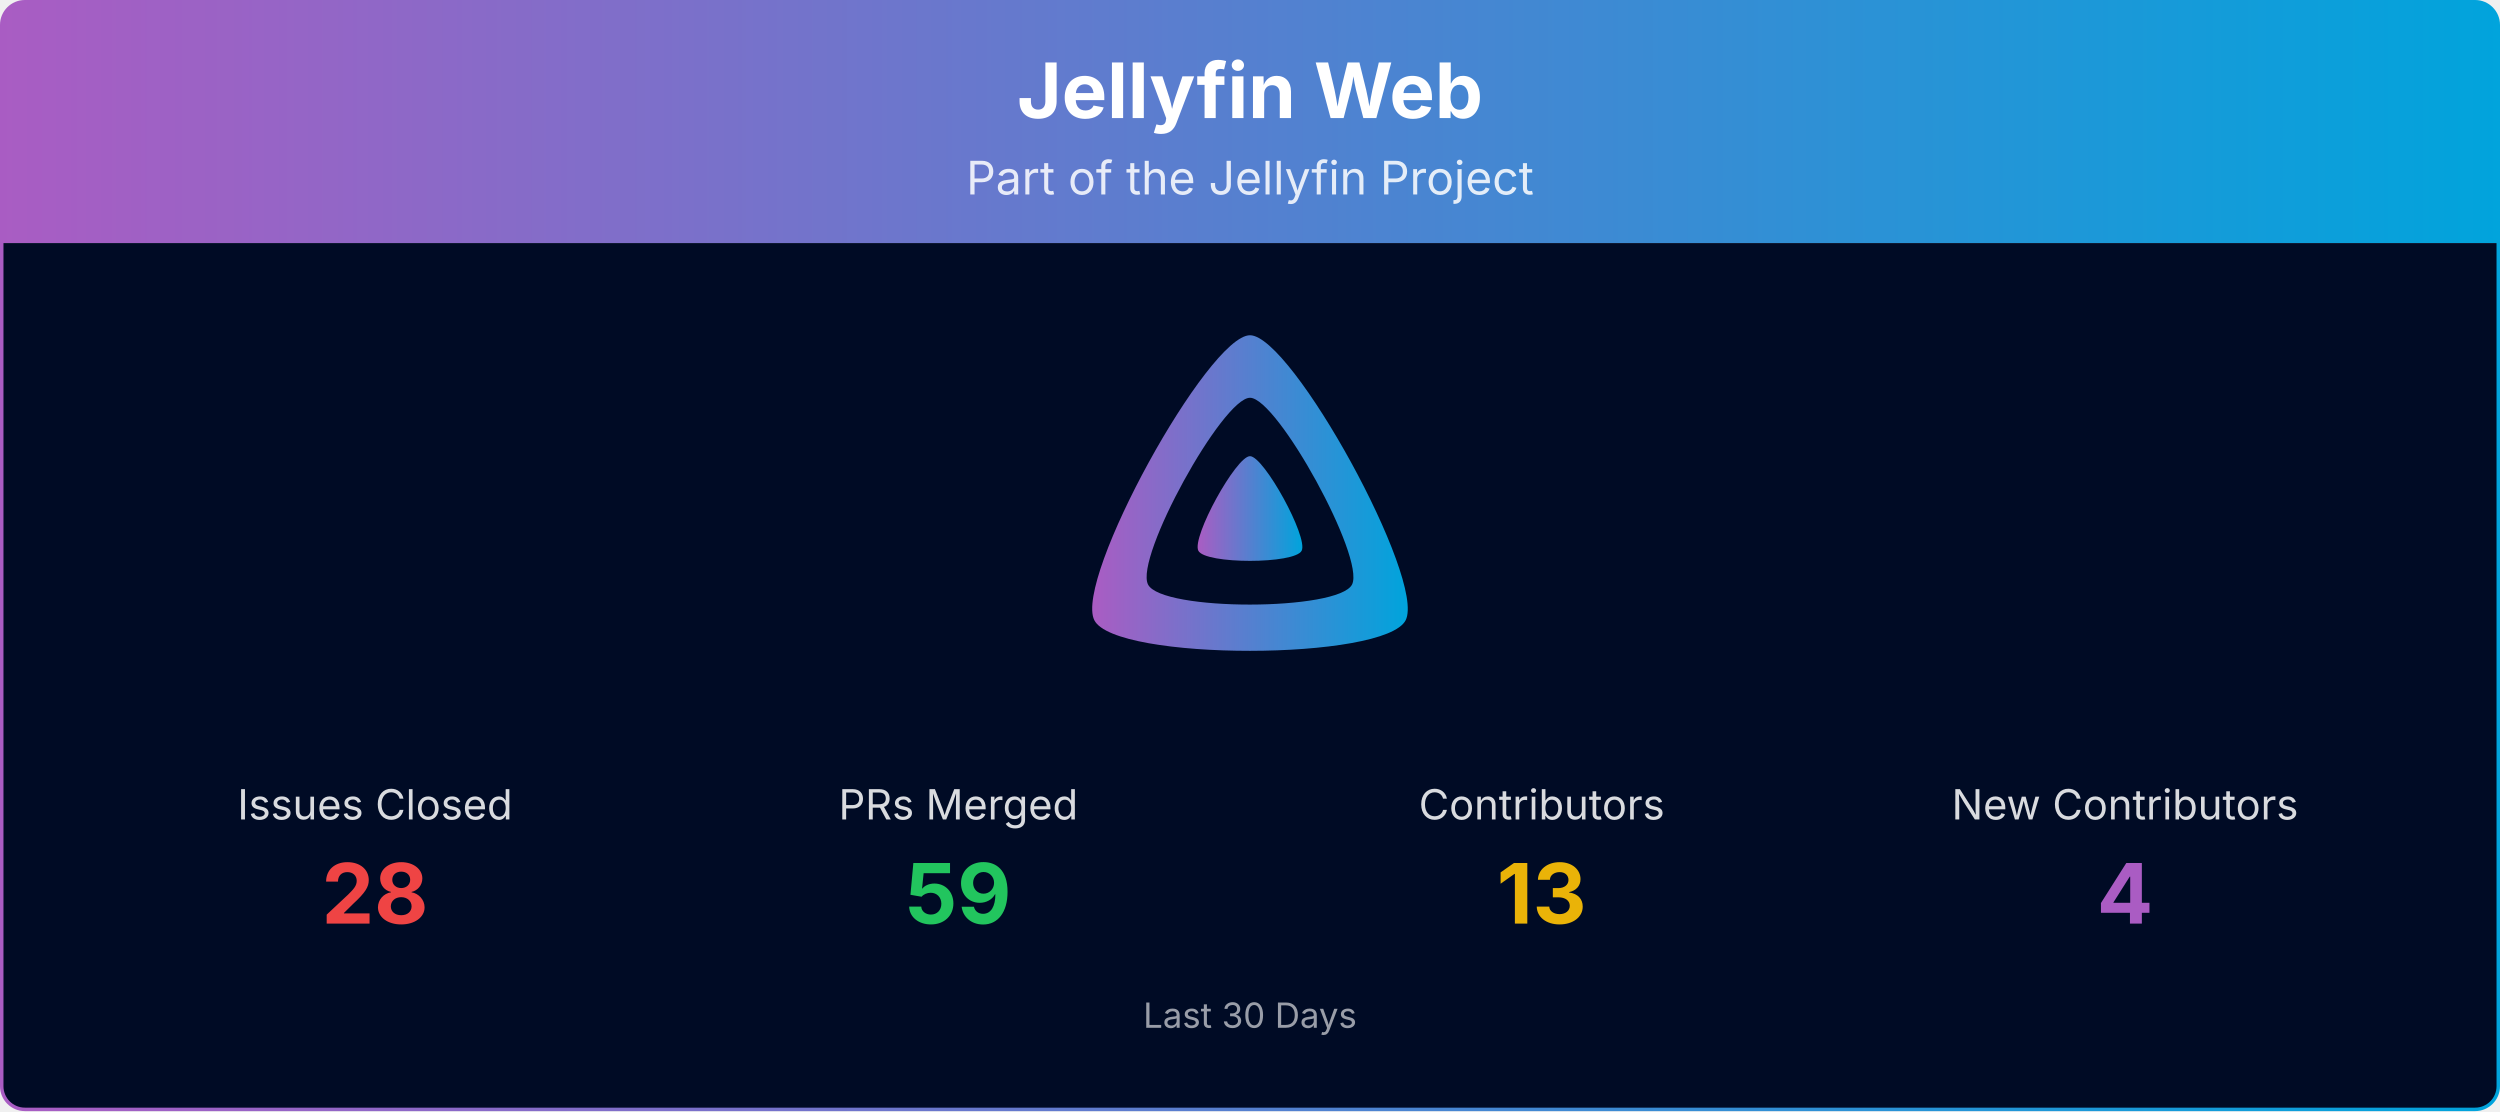
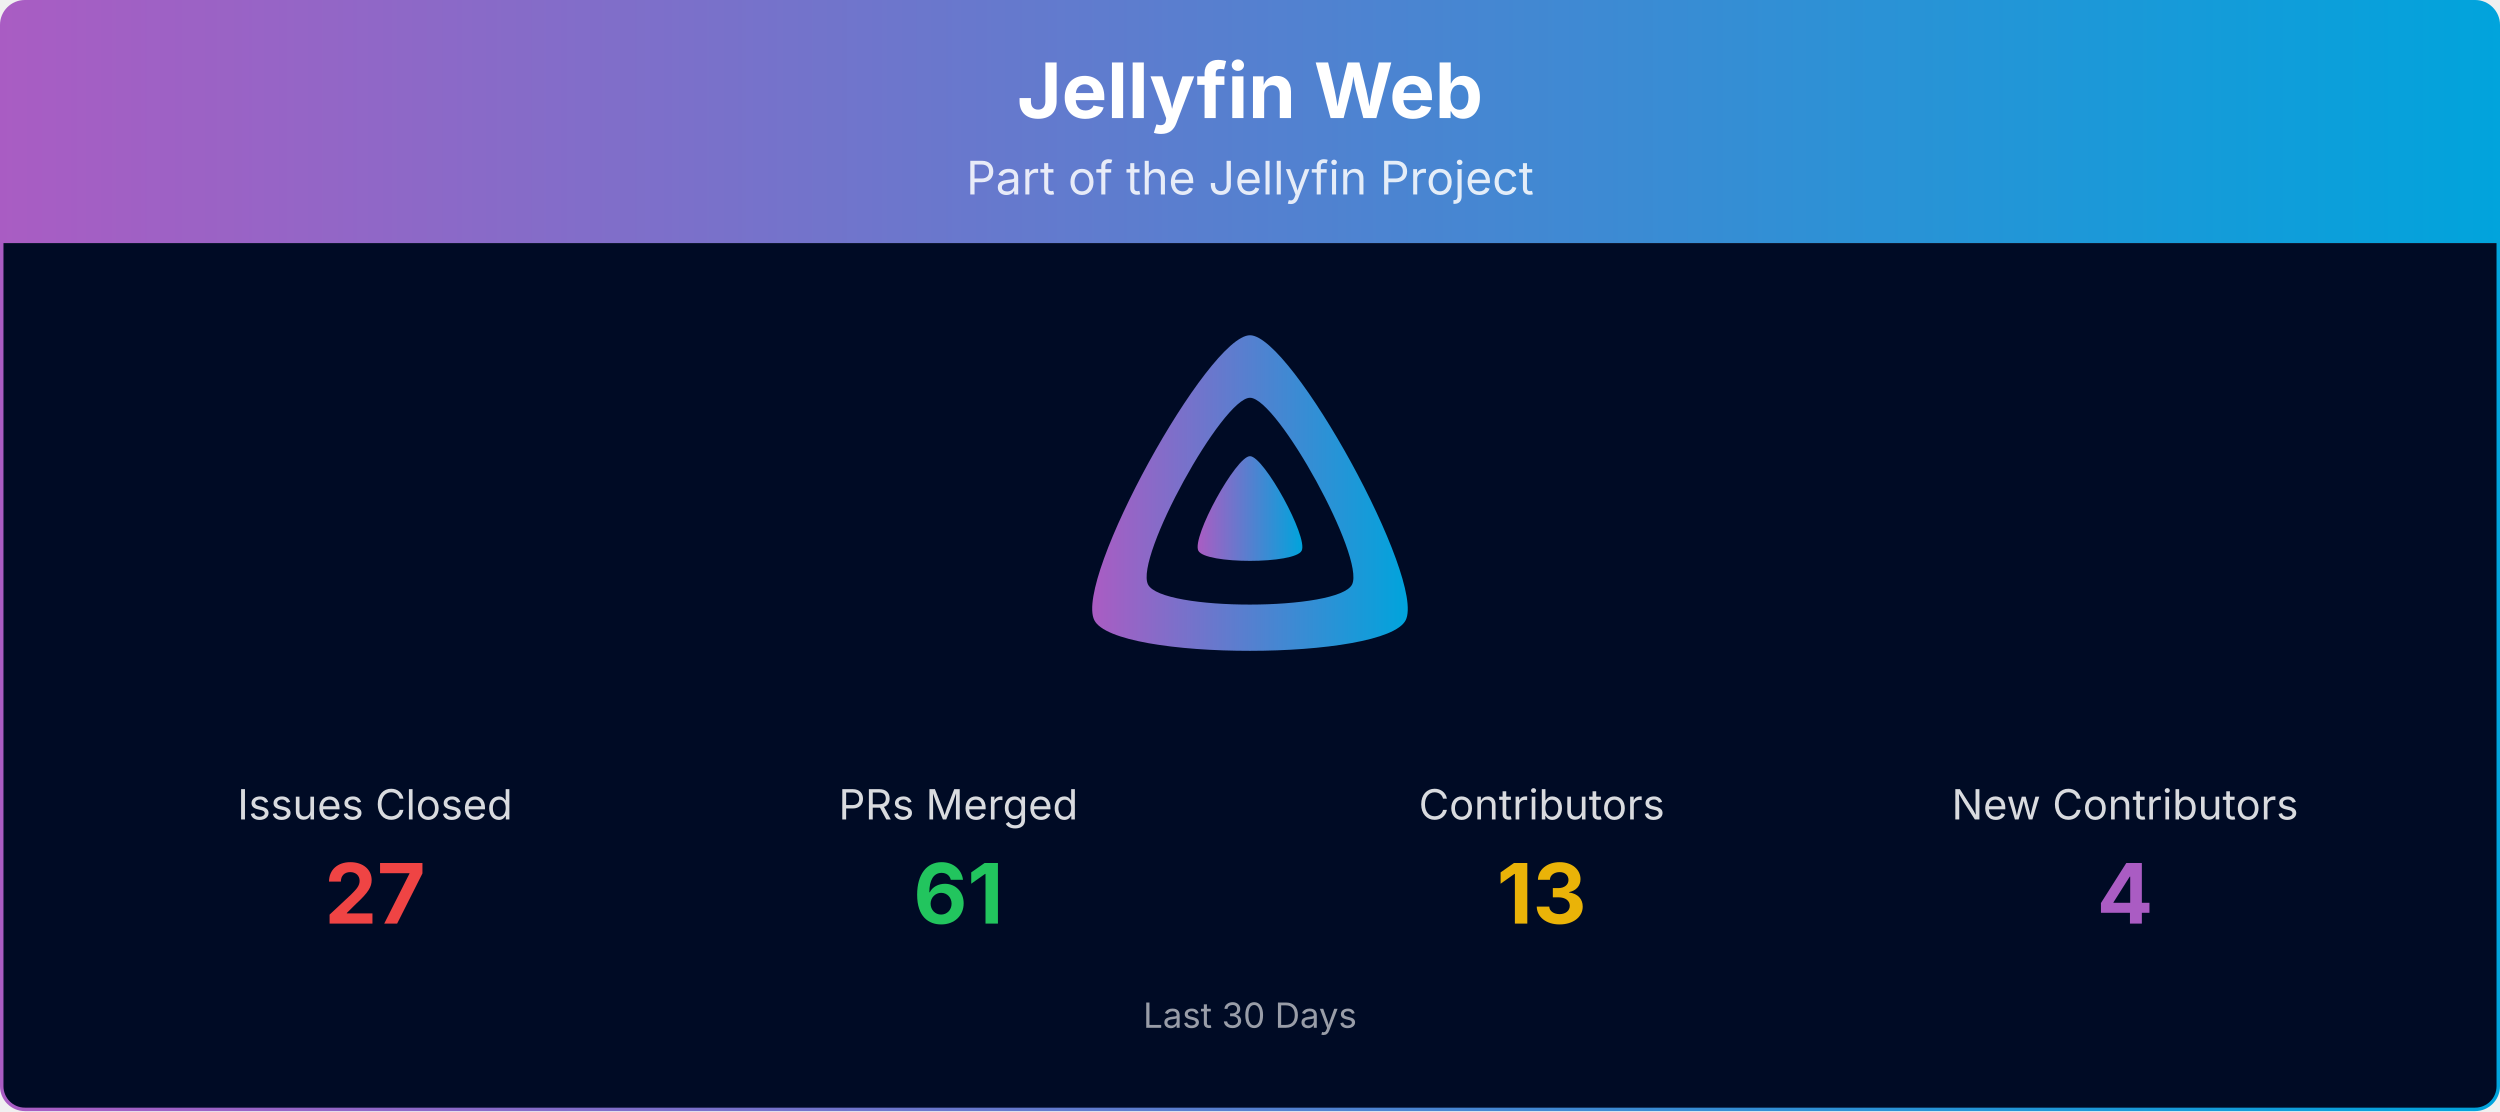
<svg xmlns="http://www.w3.org/2000/svg" viewBox="0 0 1080 480" width="100%" role="img" aria-label="Jellyfin Web">
  <defs>
    <linearGradient id="banner-jellyfin-web-grad" x1="0" y1="0" x2="1" y2="0">
      <stop offset="0%" stop-color="#AA5CC3" />
      <stop offset="100%" stop-color="#00A4DC" />
    </linearGradient>
    <clipPath id="banner-jellyfin-web-grad-clip">
      <rect x="0.75" y="0.75" width="1078.5" height="478.5" rx="10" ry="10" />
    </clipPath>
  </defs>
  <g clip-path="url(#banner-jellyfin-web-grad-clip)">
    <path d="M0.75,10.75 A10.0,10.0 0 0 1 10.75,0.75 L1069.25,0.75 A10.0,10.0 0 0 1 1079.25,10.75 L1079.25,105.00 L0.75,105.00 Z" fill="url(#banner-jellyfin-web-grad)" />
    <text x="540.0" y="51" text-anchor="middle" font-size="33" font-weight="700" font-family="Plus Jakarta Sans, system-ui, -apple-system, Segoe UI, sans-serif" fill="#ffffff">Jellyfin Web</text>
    <text x="540.0" y="84" text-anchor="middle" font-size="20" font-family="Plus Jakarta Sans, system-ui, -apple-system, Segoe UI, sans-serif" fill="#ffffff" opacity="0.85">Part of the Jellyfin Project</text>
    <rect x="0.75" y="105" width="1078.5" height="374.25" fill="#000b25" />
    <g transform="translate(465.00,138.00) scale(0.29297)">
      <path fill="url(#banner-jellyfin-web-grad)" fill-rule="evenodd" d="M256,23.3c-61.6,0-259.8,359.4-229.6,420.1s429.3,60,459.2,0S317.6,23.3,256,23.3zM406.5,390.8c-19.6,39.3-281.1,39.8-300.9,0s110.1-275.3,150.4-275.3S426.1,351.4,406.5,390.8z" />
      <path fill="url(#banner-jellyfin-web-grad)" d="M256,201.6c-20.4,0-86.2,119.3-76.2,139.4s142.5,19.9,152.4,0S276.5,201.6,256,201.6z" />
    </g>
    <text x="162.0" y="354.0" text-anchor="middle" font-size="18" font-family="Plus Jakarta Sans, system-ui, -apple-system, Segoe UI, sans-serif" fill="#ffffff" opacity="0.85">Issues Closed</text>
-     <text x="162.0" y="399.0" text-anchor="middle" font-size="36" font-weight="700" font-family="Plus Jakarta Sans, system-ui, -apple-system, Segoe UI, sans-serif" fill="#ef4444">28</text>
+     <text x="162.0" y="399.0" text-anchor="middle" font-size="36" font-weight="700" font-family="Plus Jakarta Sans, system-ui, -apple-system, Segoe UI, sans-serif" fill="#ef4444">27</text>
    <text x="414.0" y="354.0" text-anchor="middle" font-size="18" font-family="Plus Jakarta Sans, system-ui, -apple-system, Segoe UI, sans-serif" fill="#ffffff" opacity="0.85">PRs Merged</text>
-     <text x="414.0" y="399.0" text-anchor="middle" font-size="36" font-weight="700" font-family="Plus Jakarta Sans, system-ui, -apple-system, Segoe UI, sans-serif" fill="#22c55e">59</text>
+     <text x="414.0" y="399.0" text-anchor="middle" font-size="36" font-weight="700" font-family="Plus Jakarta Sans, system-ui, -apple-system, Segoe UI, sans-serif" fill="#22c55e">61</text>
    <text x="666.0" y="354.0" text-anchor="middle" font-size="18" font-family="Plus Jakarta Sans, system-ui, -apple-system, Segoe UI, sans-serif" fill="#ffffff" opacity="0.85">Contributors</text>
    <text x="666.0" y="399.0" text-anchor="middle" font-size="36" font-weight="700" font-family="Plus Jakarta Sans, system-ui, -apple-system, Segoe UI, sans-serif" fill="#eab308">13</text>
    <text x="918.0" y="354.0" text-anchor="middle" font-size="18" font-family="Plus Jakarta Sans, system-ui, -apple-system, Segoe UI, sans-serif" fill="#ffffff" opacity="0.85">New Contributors</text>
    <text x="918.0" y="399.0" text-anchor="middle" font-size="36" font-weight="700" font-family="Plus Jakarta Sans, system-ui, -apple-system, Segoe UI, sans-serif" fill="#AA5CC3">4</text>
    <text x="540.0" y="444.0" text-anchor="middle" font-size="15" font-family="Plus Jakarta Sans, system-ui, -apple-system, Segoe UI, sans-serif" fill="#ffffff" opacity="0.6">Last 30 Days</text>
  </g>
  <rect x="0.75" y="0.75" width="1078.5" height="478.5" rx="10" ry="10" fill="none" stroke="url(#banner-jellyfin-web-grad)" stroke-width="1.5" />
</svg>
